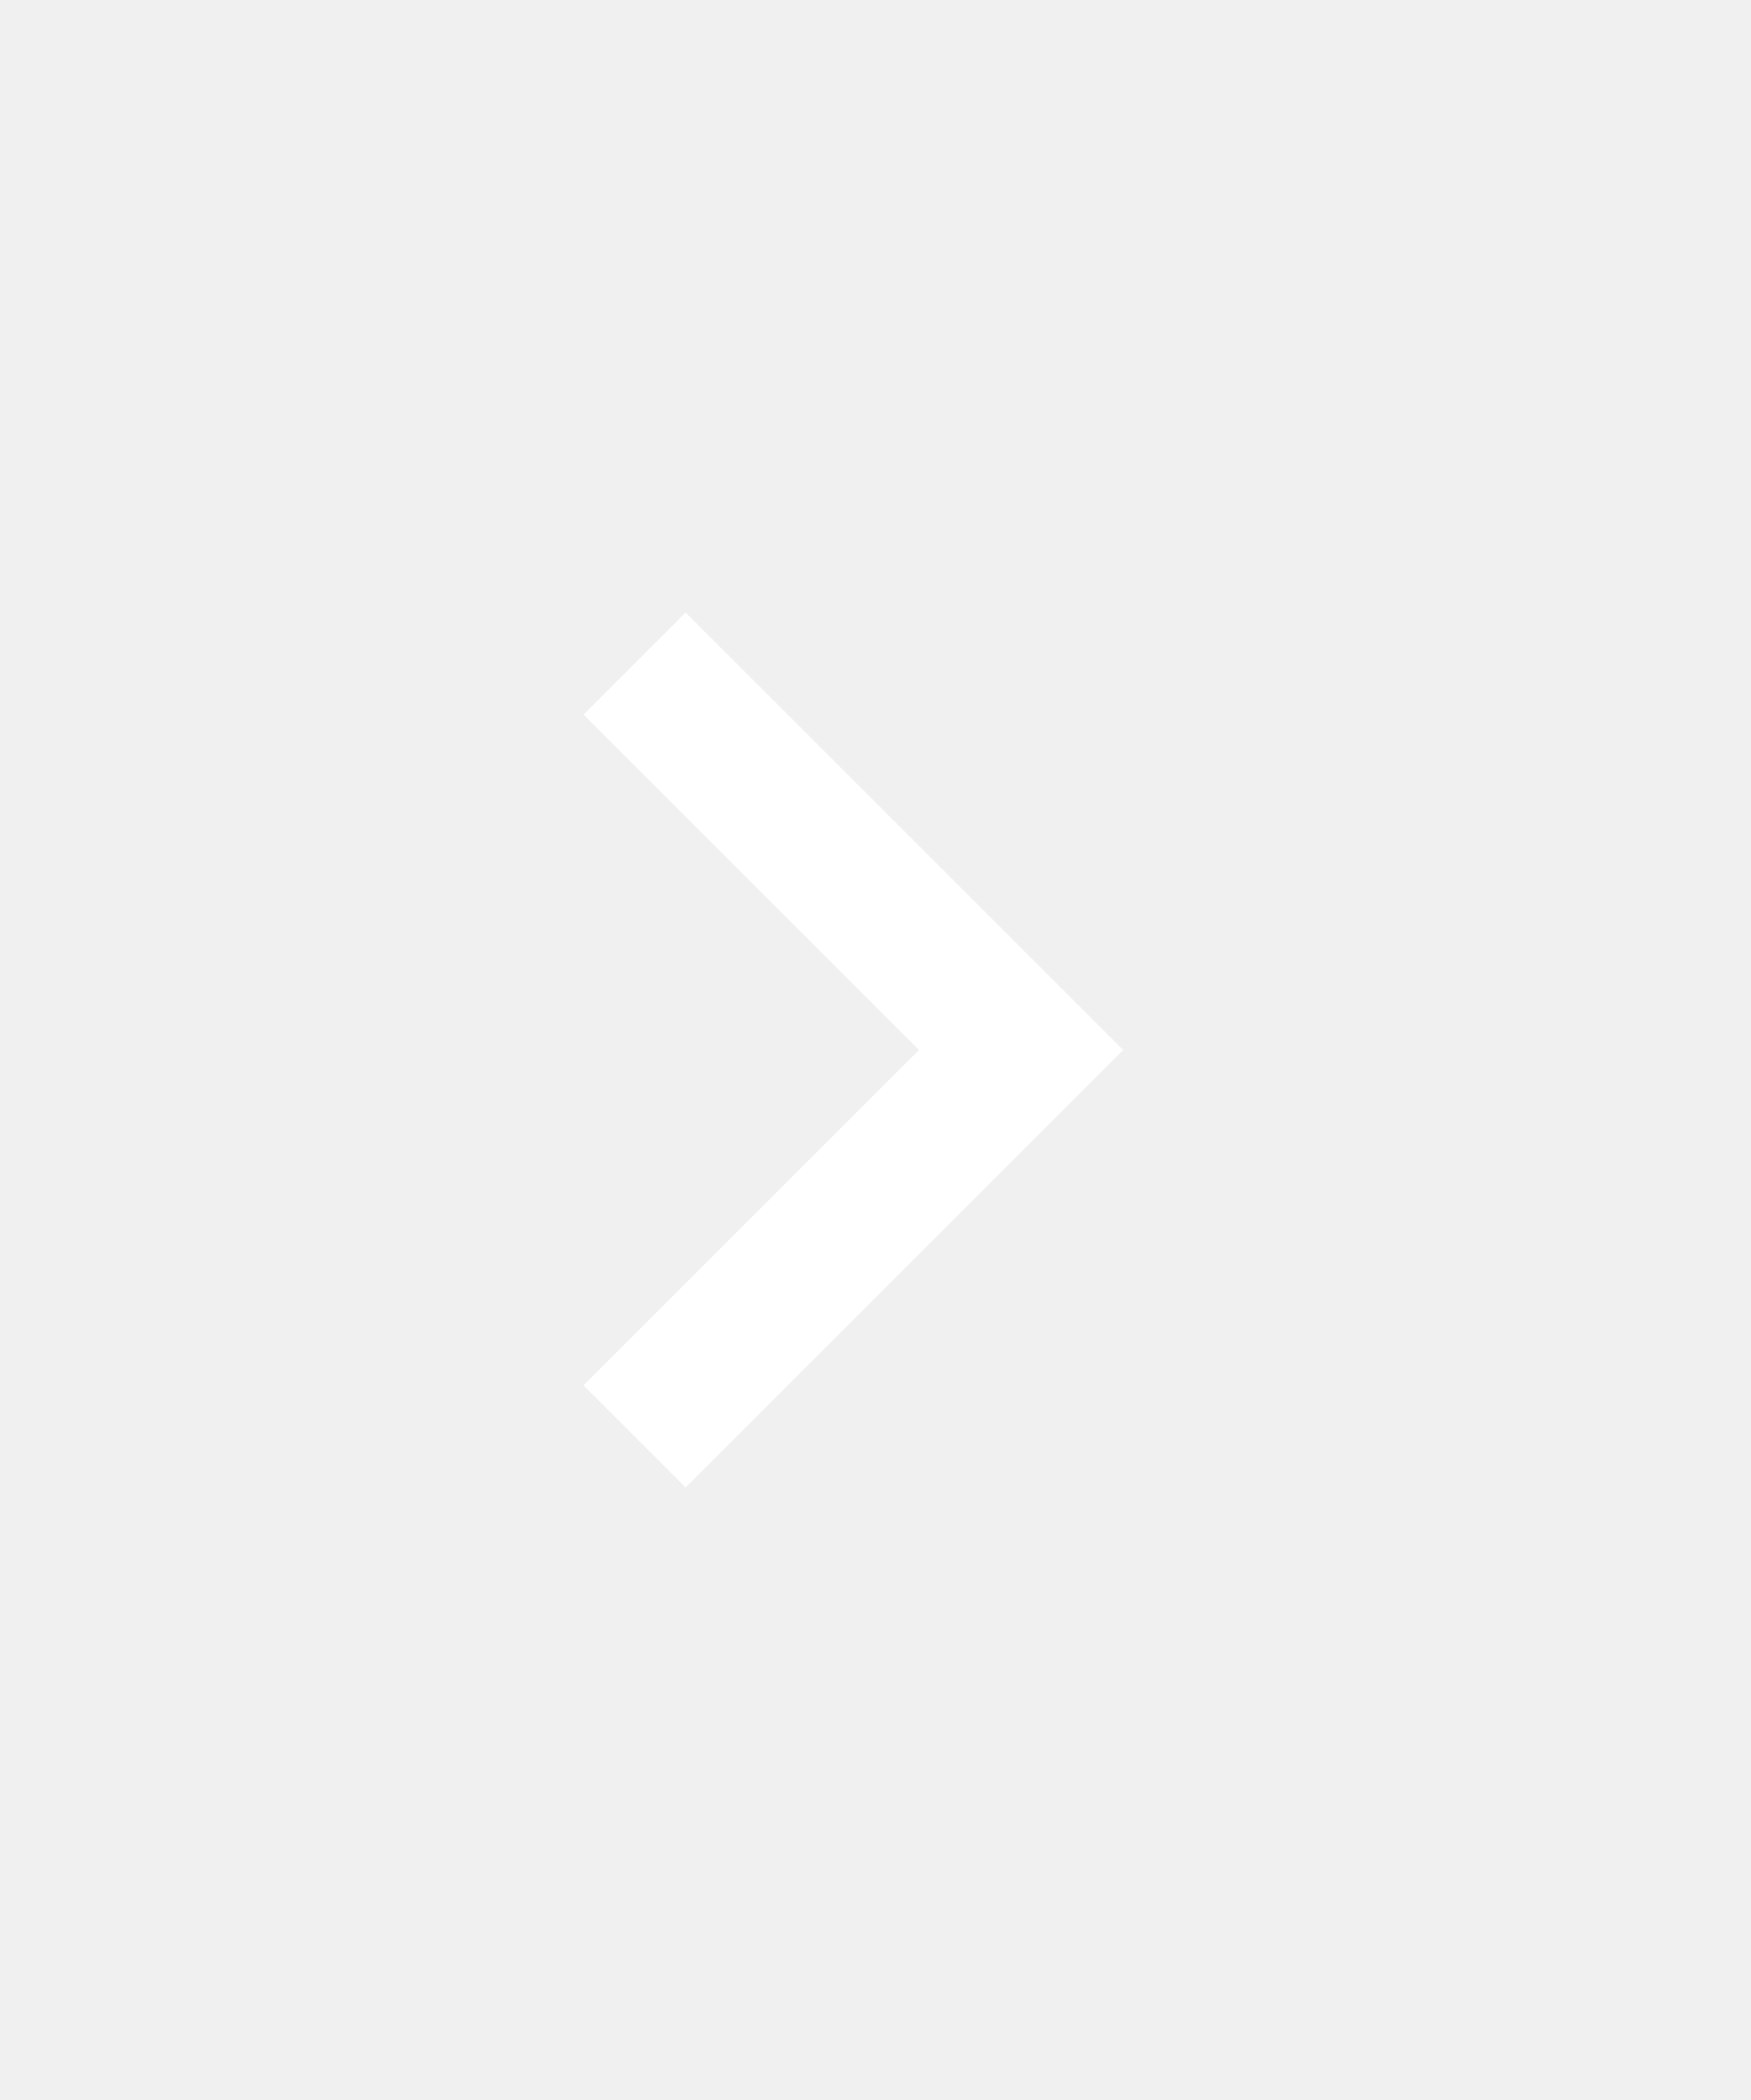
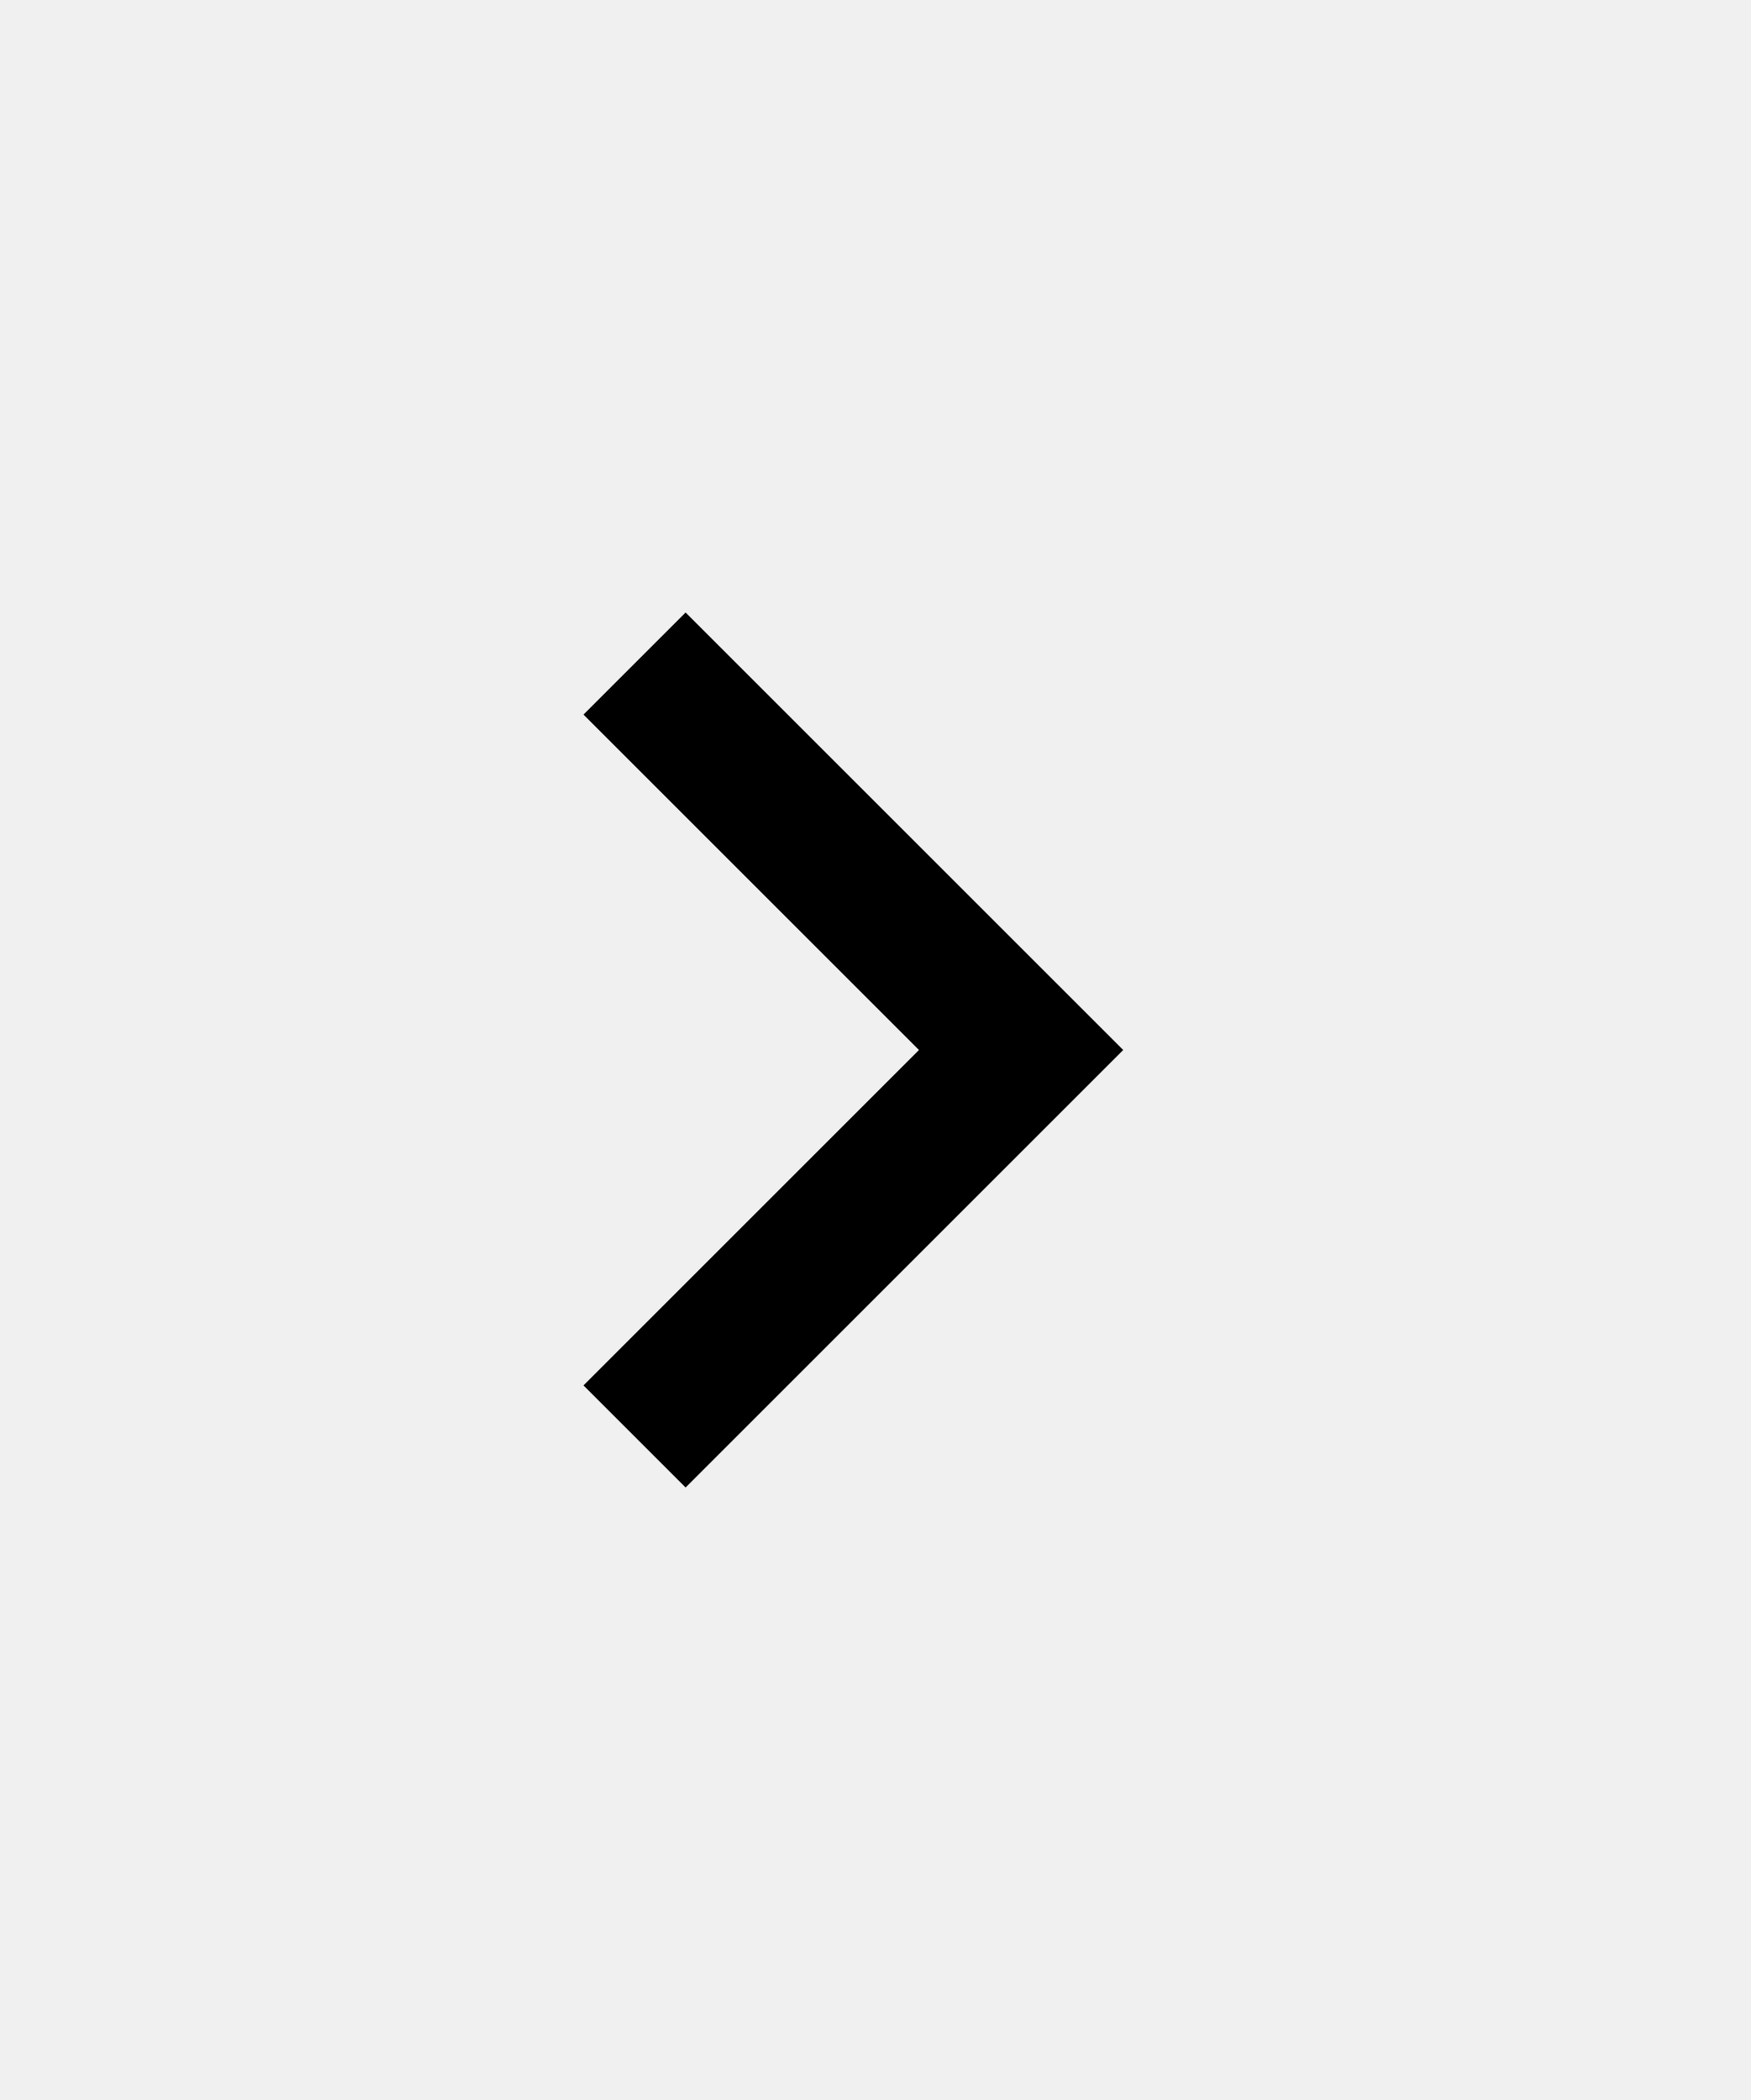
- <svg xmlns="http://www.w3.org/2000/svg" height="24px" viewBox="0 -960 960 960" width="20px" fill="#ffffff">
+ <svg xmlns="http://www.w3.org/2000/svg" height="24px" viewBox="0 -960 960 960" width="20px" fill="#000000">
  <path d="M504-480 320-664l56-56 240 240-240 240-56-56 184-184Z" />
</svg>
